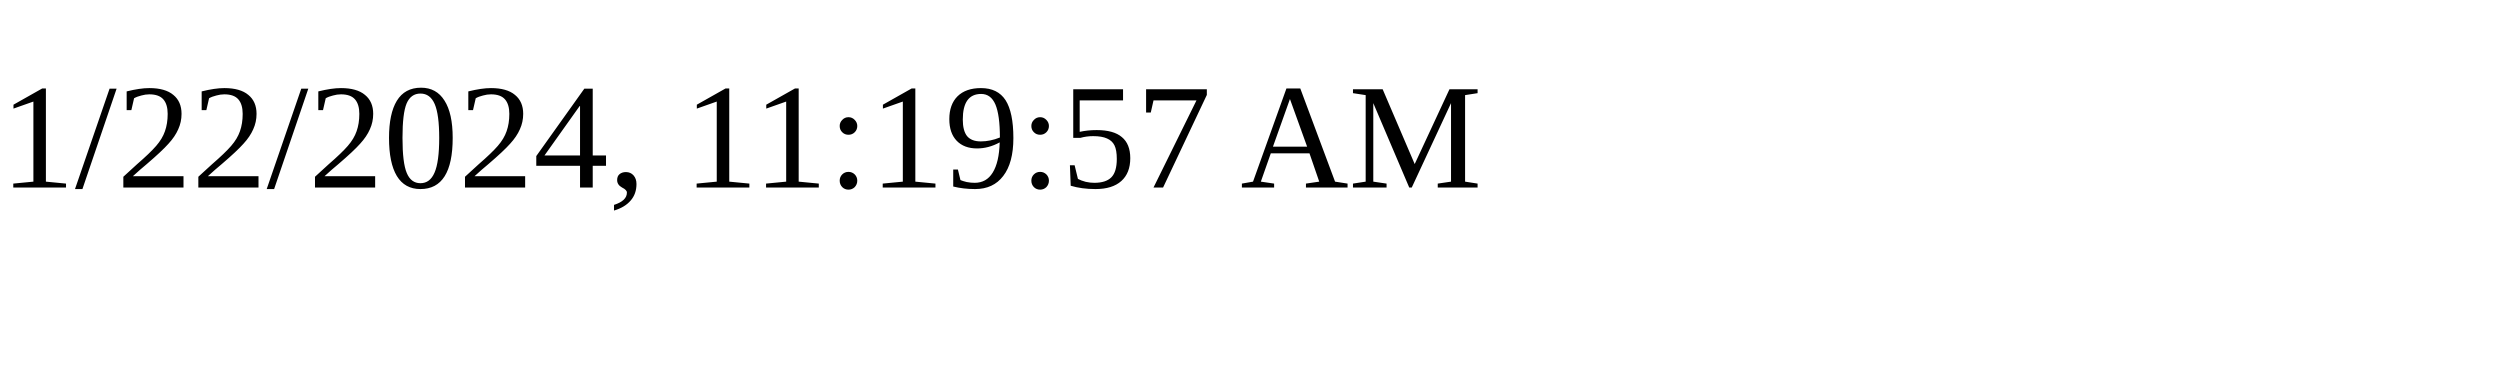
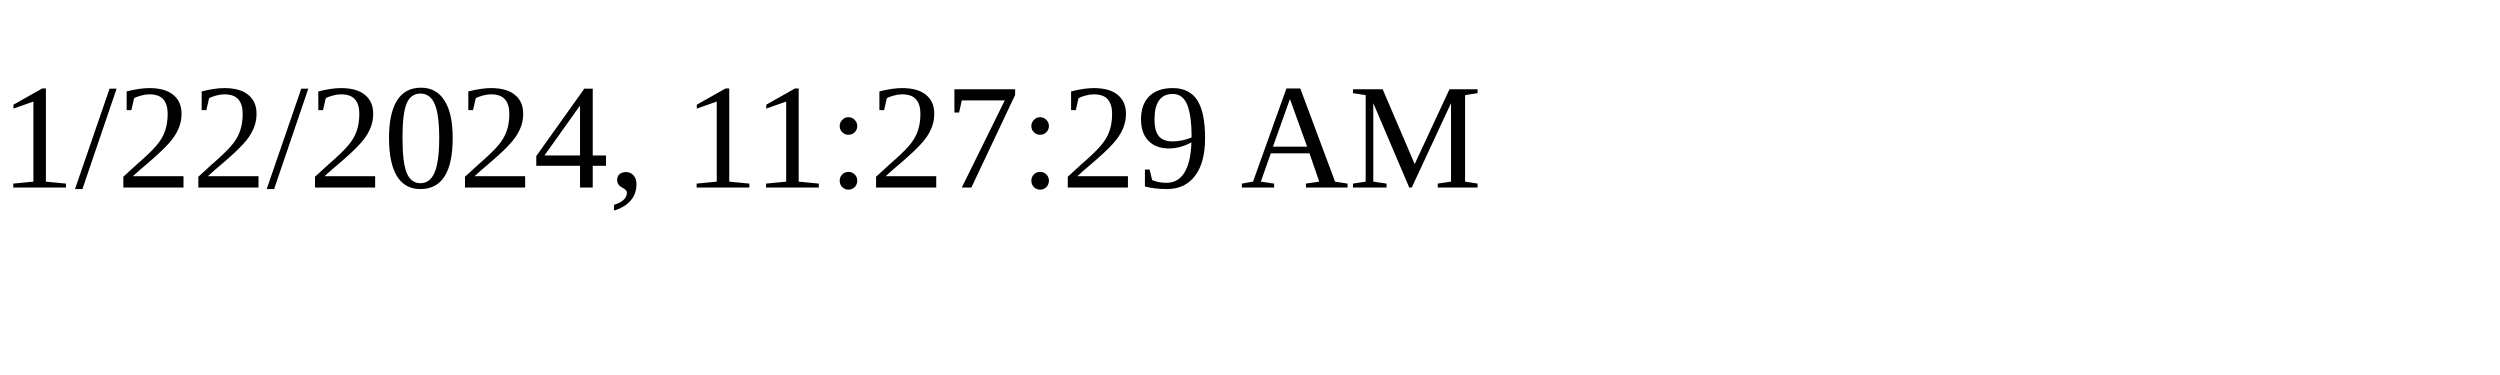
<svg xmlns="http://www.w3.org/2000/svg" height="30" width="200">
-   <text x="0" y="15">1/22/2024, 11:19:57 AM</text>
+   <text x="0" y="15">1/22/2024, 11:27:29 AM</text>
</svg>
